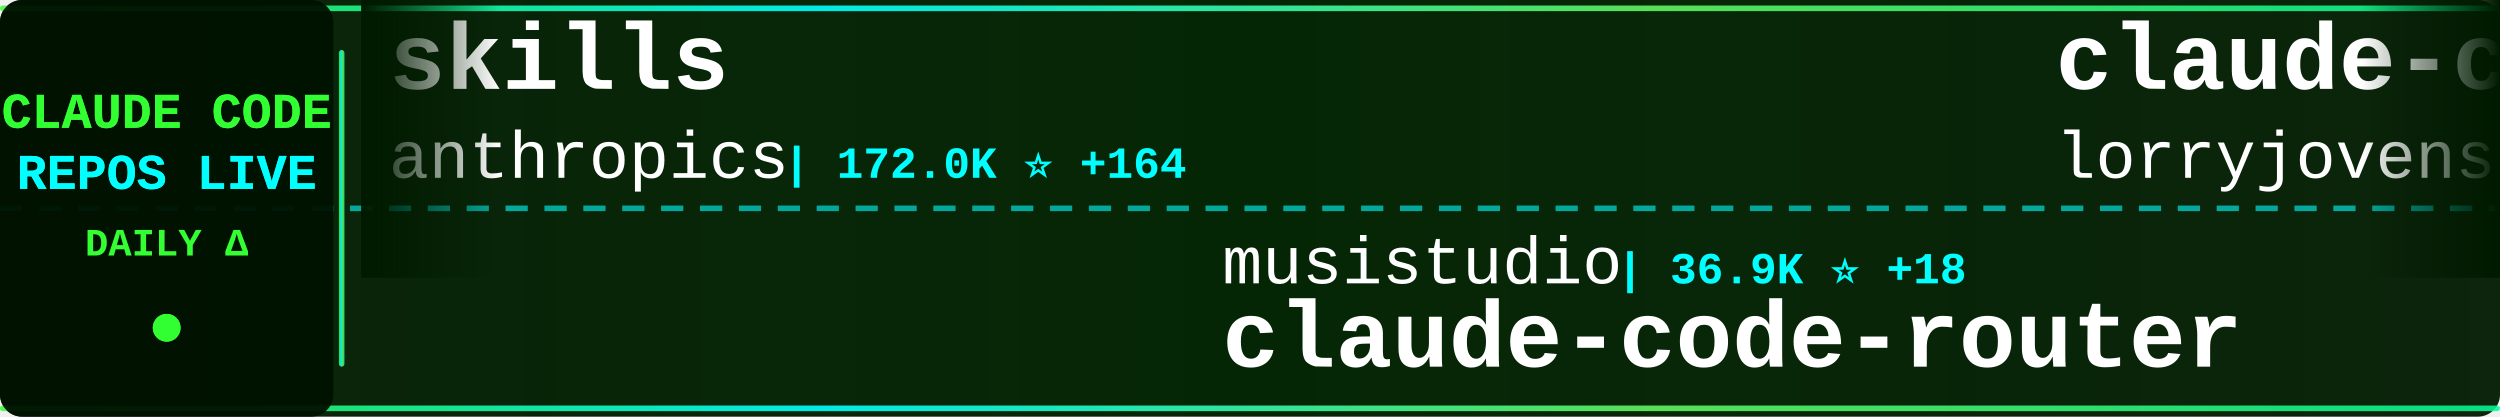
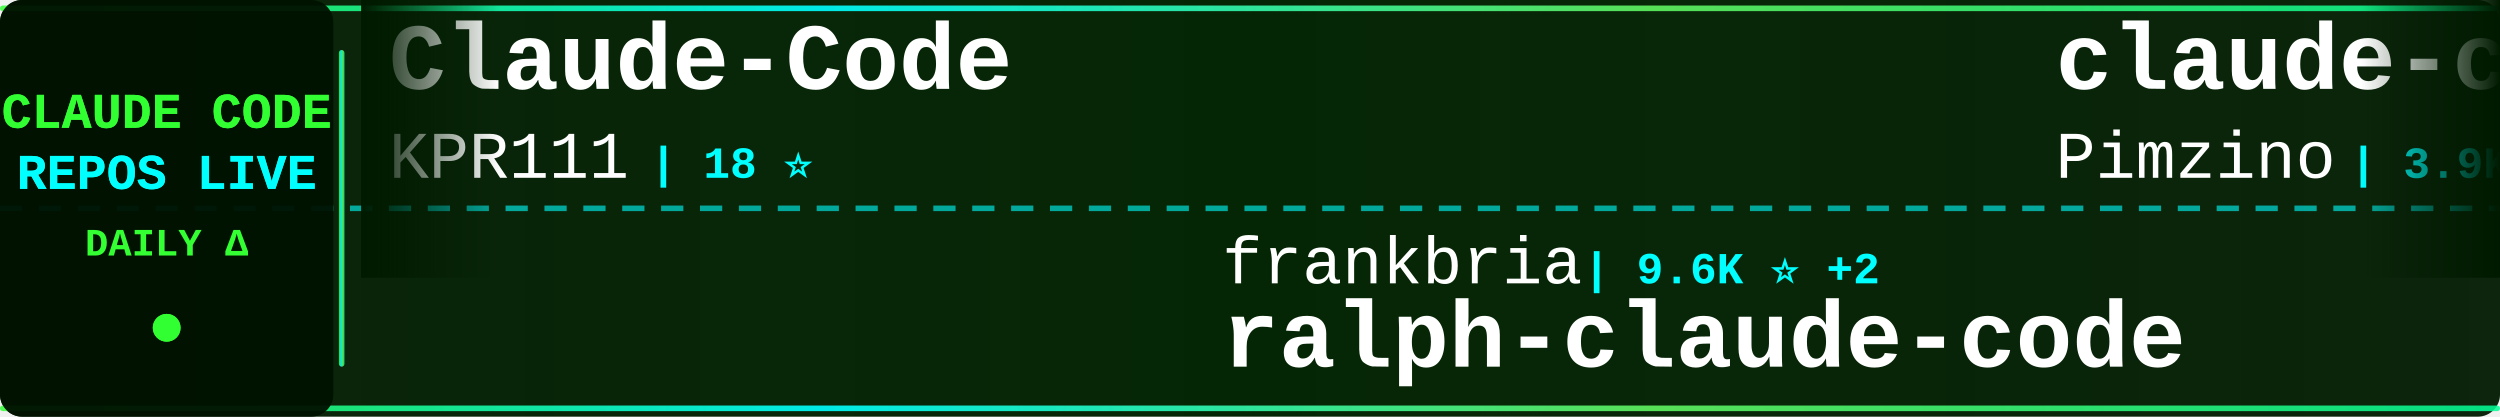
<svg xmlns="http://www.w3.org/2000/svg" width="900" height="150">
  <defs>
    <linearGradient id="tickerBg" x1="0%" y1="0%" x2="100%" y2="0%">
      <stop offset="0%" style="stop-color:#001a00;stop-opacity:0.95" />
      <stop offset="50%" style="stop-color:#002200;stop-opacity:0.98" />
      <stop offset="100%" style="stop-color:#001a00;stop-opacity:0.95" />
    </linearGradient>
    <linearGradient id="borderGrad" x1="0%" y1="0%" x2="100%" y2="0%">
      <stop offset="0%" style="stop-color:#33ff33;stop-opacity:0.85">
        <animate attributeName="stop-opacity" values="0.85;1;0.85" dur="2s" repeatCount="indefinite" />
      </stop>
      <stop offset="33%" style="stop-color:#00ffff;stop-opacity:0.9">
        <animate attributeName="stop-opacity" values="0.9;1;0.9" dur="2.2s" repeatCount="indefinite" />
      </stop>
      <stop offset="66%" style="stop-color:#66ff66;stop-opacity:0.85">
        <animate attributeName="stop-opacity" values="0.85;1;0.85" dur="1.8s" repeatCount="indefinite" />
      </stop>
      <stop offset="100%" style="stop-color:#00ff99;stop-opacity:0.85">
        <animate attributeName="stop-opacity" values="0.85;1;0.85" dur="2s" repeatCount="indefinite" />
      </stop>
    </linearGradient>
    <filter id="textGlow">
      <feGaussianBlur stdDeviation="0.1" result="coloredBlur" />
      <feMerge>
        <feMergeNode in="coloredBlur" />
        <feMergeNode in="SourceGraphic" />
      </feMerge>
    </filter>
    <filter id="metricGlow">
      <feGaussianBlur stdDeviation="0.2" result="coloredBlur" />
      <feMerge>
        <feMergeNode in="coloredBlur" />
        <feMergeNode in="SourceGraphic" />
      </feMerge>
    </filter>
    <linearGradient id="leftFade" x1="0%" y1="0%" x2="100%" y2="0%">
      <stop offset="0%" style="stop-color:#001a00;stop-opacity:1" />
      <stop offset="100%" style="stop-color:#001a00;stop-opacity:0" />
    </linearGradient>
    <linearGradient id="rightFade" x1="0%" y1="0%" x2="100%" y2="0%">
      <stop offset="0%" style="stop-color:#001a00;stop-opacity:0" />
      <stop offset="100%" style="stop-color:#001a00;stop-opacity:1" />
    </linearGradient>
  </defs>
  <rect width="900" height="150" fill="url(#tickerBg)" rx="8" />
  <rect x="0" y="2" width="900" height="2" fill="url(#borderGrad)" rx="1" />
  <rect x="0" y="146" width="900" height="2" fill="url(#borderGrad)" rx="1" />
  <line x1="0" y1="75" x2="900" y2="75" stroke="#00ffff" stroke-width="2" stroke-dasharray="8 6" opacity="0.6" />
  <rect x="0" y="0" width="120" height="150" fill="#001100" opacity="0.95" rx="8" />
  <text x="60" y="46" font-family="'Courier New', monospace" font-size="18" font-weight="bold" fill="#33ff33" text-anchor="middle" filter="url(#textGlow)">
    CLAUDE CODE
  </text>
  <text x="60" y="68" font-family="'Courier New', monospace" font-size="18" font-weight="bold" fill="#00ffff" text-anchor="middle" filter="url(#textGlow)">
    REPOS LIVE
  </text>
  <text x="60" y="92" font-family="'Courier New', monospace" font-size="14" font-weight="bold" fill="#33ff33" text-anchor="middle">
    DAILY Δ
  </text>
  <circle cx="60" cy="118" r="5" fill="#33ff33" filter="url(#metricGlow)">
    <animate attributeName="r" values="4;6;4" dur="1.5s" repeatCount="indefinite" />
    <animate attributeName="opacity" values="0.6;1;0.6" dur="1.5s" repeatCount="indefinite" />
  </circle>
  <rect x="122" y="18" width="2" height="114" fill="url(#borderGrad)" rx="1" />
  <clipPath id="tickerClip">
    <rect x="130" y="0" width="770" height="150" />
  </clipPath>
  <g clip-path="url(#tickerClip)">
    <g id="tickerItems">
      <animateTransform attributeName="transform" attributeType="XML" type="translate" from="0 0" to="-3000 0" dur="54s" repeatCount="indefinite" />
      <g transform="translate(0, 0)">
-         <text x="140" y="32" font-family="'Courier New', monospace" font-size="34" font-weight="bold" fill="#ffffff">skills</text>
-         <text x="140" y="64" font-family="'Courier New', monospace" font-size="24" font-weight="normal" fill="#ffffff" opacity="1.0">anthropics</text>
-         <text x="282" y="64" font-family="'Courier New', monospace" font-size="16" font-weight="bold" fill="#00ffff"> | 172.0K ⭐ +164</text>
+         <text x="140" y="32" font-family="'Courier New', monospace" font-size="34" font-weight="bold" fill="#ffffff">Claude-Code</text>
+         <text x="140" y="64" font-family="'Courier New', monospace" font-size="24" font-weight="normal" fill="#ffffff" opacity="1.0">KPR111</text>
+         <text x="234" y="64" font-family="'Courier New', monospace" font-size="16" font-weight="bold" fill="#00ffff"> | 18 ⭐</text>
      </g>
      <g transform="translate(300, 0)">
-         <text x="140" y="102" font-family="'Courier New', monospace" font-size="24" font-weight="normal" fill="#ffffff" opacity="1.0">musistudio</text>
-         <text x="282" y="102" font-family="'Courier New', monospace" font-size="16" font-weight="bold" fill="#00ffff"> | 36.9K ⭐ +18</text>
-         <text x="140" y="132" font-family="'Courier New', monospace" font-size="34" font-weight="bold" fill="#ffffff">claude-code-router</text>
+         <text x="140" y="102" font-family="'Courier New', monospace" font-size="24" font-weight="normal" fill="#ffffff" opacity="1.0">frankbria</text>
+         <text x="270" y="102" font-family="'Courier New', monospace" font-size="16" font-weight="bold" fill="#00ffff"> | 9.6K ⭐ +2</text>
+         <text x="140" y="132" font-family="'Courier New', monospace" font-size="34" font-weight="bold" fill="#ffffff">ralph-claude-code</text>
      </g>
      <g transform="translate(600, 0)">
-         <text x="140" y="32" font-family="'Courier New', monospace" font-size="34" font-weight="bold" fill="#ffffff">claude-code-rust</text>
-         <text x="140" y="64" font-family="'Courier New', monospace" font-size="24" font-weight="normal" fill="#ffffff" opacity="1.0">lorryjovens-hub</text>
-         <text x="342" y="64" font-family="'Courier New', monospace" font-size="16" font-weight="bold" fill="#00ffff"> | 1.7K ⭐</text>
+         <text x="140" y="32" font-family="'Courier New', monospace" font-size="34" font-weight="bold" fill="#ffffff">claude-code-spec-workflo...</text>
+         <text x="140" y="64" font-family="'Courier New', monospace" font-size="24" font-weight="normal" fill="#ffffff" opacity="1.0">Pimzino</text>
+         <text x="246" y="64" font-family="'Courier New', monospace" font-size="16" font-weight="bold" fill="#00ffff"> | 3.9K ⭐</text>
      </g>
      <g transform="translate(900, 0)">
-         <text x="140" y="102" font-family="'Courier New', monospace" font-size="24" font-weight="normal" fill="#ffffff" opacity="1.0">kodu-ai</text>
-         <text x="246" y="102" font-family="'Courier New', monospace" font-size="16" font-weight="bold" fill="#00ffff"> | 5.2K ⭐</text>
-         <text x="140" y="132" font-family="'Courier New', monospace" font-size="34" font-weight="bold" fill="#ffffff">claude-coder</text>
+         <text x="140" y="102" font-family="'Courier New', monospace" font-size="24" font-weight="normal" fill="#ffffff" opacity="1.0">https-deeplearning-ai</text>
+         <text x="414" y="102" font-family="'Courier New', monospace" font-size="16" font-weight="bold" fill="#00ffff"> | 545 ⭐ +1</text>
+         <text x="140" y="132" font-family="'Courier New', monospace" font-size="34" font-weight="bold" fill="#ffffff">sc-claude-code-files</text>
      </g>
      <g transform="translate(1200, 0)">
-         <text x="140" y="32" font-family="'Courier New', monospace" font-size="34" font-weight="bold" fill="#ffffff">awesome-claude-code-plug...</text>
-         <text x="140" y="64" font-family="'Courier New', monospace" font-size="24" font-weight="normal" fill="#ffffff" opacity="1.0">ccplugins</text>
-         <text x="270" y="64" font-family="'Courier New', monospace" font-size="16" font-weight="bold" fill="#00ffff"> | 923 ⭐ -1</text>
+         <text x="140" y="32" font-family="'Courier New', monospace" font-size="34" font-weight="bold" fill="#ffffff">claude-code-cli</text>
+         <text x="140" y="64" font-family="'Courier New', monospace" font-size="24" font-weight="normal" fill="#ffffff" opacity="1.0">huangserva</text>
+         <text x="282" y="64" font-family="'Courier New', monospace" font-size="16" font-weight="bold" fill="#00ffff"> | 626 ⭐</text>
      </g>
      <g transform="translate(1500, 0)">
-         <text x="140" y="102" font-family="'Courier New', monospace" font-size="24" font-weight="normal" fill="#ffffff" opacity="1.0">ghuntley</text>
-         <text x="258" y="102" font-family="'Courier New', monospace" font-size="16" font-weight="bold" fill="#00ffff"> | 990 ⭐</text>
-         <text x="140" y="132" font-family="'Courier New', monospace" font-size="34" font-weight="bold" fill="#ffffff">claude-code-source-code-...</text>
+         <text x="140" y="102" font-family="'Courier New', monospace" font-size="24" font-weight="normal" fill="#ffffff" opacity="1.0">OneRedOak</text>
+         <text x="270" y="102" font-family="'Courier New', monospace" font-size="16" font-weight="bold" fill="#00ffff"> | 3.9K ⭐ +1</text>
+         <text x="140" y="132" font-family="'Courier New', monospace" font-size="34" font-weight="bold" fill="#ffffff">claude-code-workflows</text>
      </g>
      <g transform="translate(1800, 0)">
-         <text x="140" y="32" font-family="'Courier New', monospace" font-size="34" font-weight="bold" fill="#ffffff">claude-code-hub</text>
-         <text x="140" y="64" font-family="'Courier New', monospace" font-size="24" font-weight="normal" fill="#ffffff" opacity="1.0">ding113</text>
-         <text x="246" y="64" font-family="'Courier New', monospace" font-size="16" font-weight="bold" fill="#00ffff"> | 3.3K ⭐ +3</text>
+         <text x="140" y="32" font-family="'Courier New', monospace" font-size="34" font-weight="bold" fill="#ffffff">claude-code-transcripts</text>
+         <text x="140" y="64" font-family="'Courier New', monospace" font-size="24" font-weight="normal" fill="#ffffff" opacity="1.0">simonw</text>
+         <text x="234" y="64" font-family="'Courier New', monospace" font-size="16" font-weight="bold" fill="#00ffff"> | 1.7K ⭐</text>
      </g>
      <g transform="translate(2100, 0)">
-         <text x="140" y="102" font-family="'Courier New', monospace" font-size="24" font-weight="normal" fill="#ffffff" opacity="1.0">asgeirtj</text>
-         <text x="258" y="102" font-family="'Courier New', monospace" font-size="16" font-weight="bold" fill="#00ffff"> | 63.7K ⭐ +45</text>
-         <text x="140" y="132" font-family="'Courier New', monospace" font-size="34" font-weight="bold" fill="#ffffff">system_prompts_leaks</text>
+         <text x="140" y="102" font-family="'Courier New', monospace" font-size="24" font-weight="normal" fill="#ffffff" opacity="1.0">777genius</text>
+         <text x="270" y="102" font-family="'Courier New', monospace" font-size="16" font-weight="bold" fill="#00ffff"> | 927 ⭐</text>
+         <text x="140" y="132" font-family="'Courier New', monospace" font-size="34" font-weight="bold" fill="#ffffff">claude-code-source-code</text>
      </g>
      <g transform="translate(2400, 0)">
-         <text x="140" y="32" font-family="'Courier New', monospace" font-size="34" font-weight="bold" fill="#ffffff">claude-code-guide</text>
-         <text x="140" y="64" font-family="'Courier New', monospace" font-size="24" font-weight="normal" fill="#ffffff" opacity="1.0">Cranot</text>
-         <text x="234" y="64" font-family="'Courier New', monospace" font-size="16" font-weight="bold" fill="#00ffff"> | 2.9K ⭐ +1</text>
+         <text x="140" y="32" font-family="'Courier New', monospace" font-size="34" font-weight="bold" fill="#ffffff">claude-code-source</text>
+         <text x="140" y="64" font-family="'Courier New', monospace" font-size="24" font-weight="normal" fill="#ffffff" opacity="1.0">JrCx7scC</text>
+         <text x="258" y="64" font-family="'Courier New', monospace" font-size="16" font-weight="bold" fill="#00ffff"> | 375 ⭐</text>
      </g>
      <g transform="translate(2700, 0)">
-         <text x="140" y="102" font-family="'Courier New', monospace" font-size="24" font-weight="normal" fill="#ffffff" opacity="1.0">Chachamaru127</text>
-         <text x="318" y="102" font-family="'Courier New', monospace" font-size="16" font-weight="bold" fill="#00ffff"> | 3.1K ⭐ -1</text>
-         <text x="140" y="132" font-family="'Courier New', monospace" font-size="34" font-weight="bold" fill="#ffffff">claude-code-harness</text>
+         <text x="140" y="102" font-family="'Courier New', monospace" font-size="24" font-weight="normal" fill="#ffffff" opacity="1.0">shareAI-lab</text>
+         <text x="294" y="102" font-family="'Courier New', monospace" font-size="16" font-weight="bold" fill="#00ffff"> | 75.5K ⭐ +23</text>
+         <text x="140" y="132" font-family="'Courier New', monospace" font-size="34" font-weight="bold" fill="#ffffff">learn-claude-code</text>
      </g>
      <g transform="translate(3000, 0)">
-         <text x="140" y="32" font-family="'Courier New', monospace" font-size="34" font-weight="bold" fill="#ffffff">skills</text>
-         <text x="140" y="64" font-family="'Courier New', monospace" font-size="24" font-weight="normal" fill="#ffffff" opacity="1.0">anthropics</text>
-         <text x="282" y="64" font-family="'Courier New', monospace" font-size="16" font-weight="bold" fill="#00ffff"> | 172.0K ⭐ +164</text>
+         <text x="140" y="32" font-family="'Courier New', monospace" font-size="34" font-weight="bold" fill="#ffffff">Claude-Code</text>
+         <text x="140" y="64" font-family="'Courier New', monospace" font-size="24" font-weight="normal" fill="#ffffff" opacity="1.0">KPR111</text>
+         <text x="234" y="64" font-family="'Courier New', monospace" font-size="16" font-weight="bold" fill="#00ffff"> | 18 ⭐</text>
      </g>
      <g transform="translate(3300, 0)">
-         <text x="140" y="102" font-family="'Courier New', monospace" font-size="24" font-weight="normal" fill="#ffffff" opacity="1.0">musistudio</text>
-         <text x="282" y="102" font-family="'Courier New', monospace" font-size="16" font-weight="bold" fill="#00ffff"> | 36.9K ⭐ +18</text>
-         <text x="140" y="132" font-family="'Courier New', monospace" font-size="34" font-weight="bold" fill="#ffffff">claude-code-router</text>
+         <text x="140" y="102" font-family="'Courier New', monospace" font-size="24" font-weight="normal" fill="#ffffff" opacity="1.0">frankbria</text>
+         <text x="270" y="102" font-family="'Courier New', monospace" font-size="16" font-weight="bold" fill="#00ffff"> | 9.6K ⭐ +2</text>
+         <text x="140" y="132" font-family="'Courier New', monospace" font-size="34" font-weight="bold" fill="#ffffff">ralph-claude-code</text>
      </g>
      <g transform="translate(3600, 0)">
-         <text x="140" y="32" font-family="'Courier New', monospace" font-size="34" font-weight="bold" fill="#ffffff">claude-code-rust</text>
-         <text x="140" y="64" font-family="'Courier New', monospace" font-size="24" font-weight="normal" fill="#ffffff" opacity="1.0">lorryjovens-hub</text>
-         <text x="342" y="64" font-family="'Courier New', monospace" font-size="16" font-weight="bold" fill="#00ffff"> | 1.7K ⭐</text>
+         <text x="140" y="32" font-family="'Courier New', monospace" font-size="34" font-weight="bold" fill="#ffffff">claude-code-spec-workflo...</text>
+         <text x="140" y="64" font-family="'Courier New', monospace" font-size="24" font-weight="normal" fill="#ffffff" opacity="1.0">Pimzino</text>
+         <text x="246" y="64" font-family="'Courier New', monospace" font-size="16" font-weight="bold" fill="#00ffff"> | 3.9K ⭐</text>
      </g>
      <g transform="translate(3900, 0)">
-         <text x="140" y="102" font-family="'Courier New', monospace" font-size="24" font-weight="normal" fill="#ffffff" opacity="1.0">kodu-ai</text>
-         <text x="246" y="102" font-family="'Courier New', monospace" font-size="16" font-weight="bold" fill="#00ffff"> | 5.2K ⭐</text>
-         <text x="140" y="132" font-family="'Courier New', monospace" font-size="34" font-weight="bold" fill="#ffffff">claude-coder</text>
+         <text x="140" y="102" font-family="'Courier New', monospace" font-size="24" font-weight="normal" fill="#ffffff" opacity="1.0">https-deeplearning-ai</text>
+         <text x="414" y="102" font-family="'Courier New', monospace" font-size="16" font-weight="bold" fill="#00ffff"> | 545 ⭐ +1</text>
+         <text x="140" y="132" font-family="'Courier New', monospace" font-size="34" font-weight="bold" fill="#ffffff">sc-claude-code-files</text>
      </g>
    </g>
  </g>
  <rect x="130" y="0" width="50" height="100" fill="url(#leftFade)" />
  <rect x="850" y="0" width="50" height="100" fill="url(#rightFade)" />
</svg>
